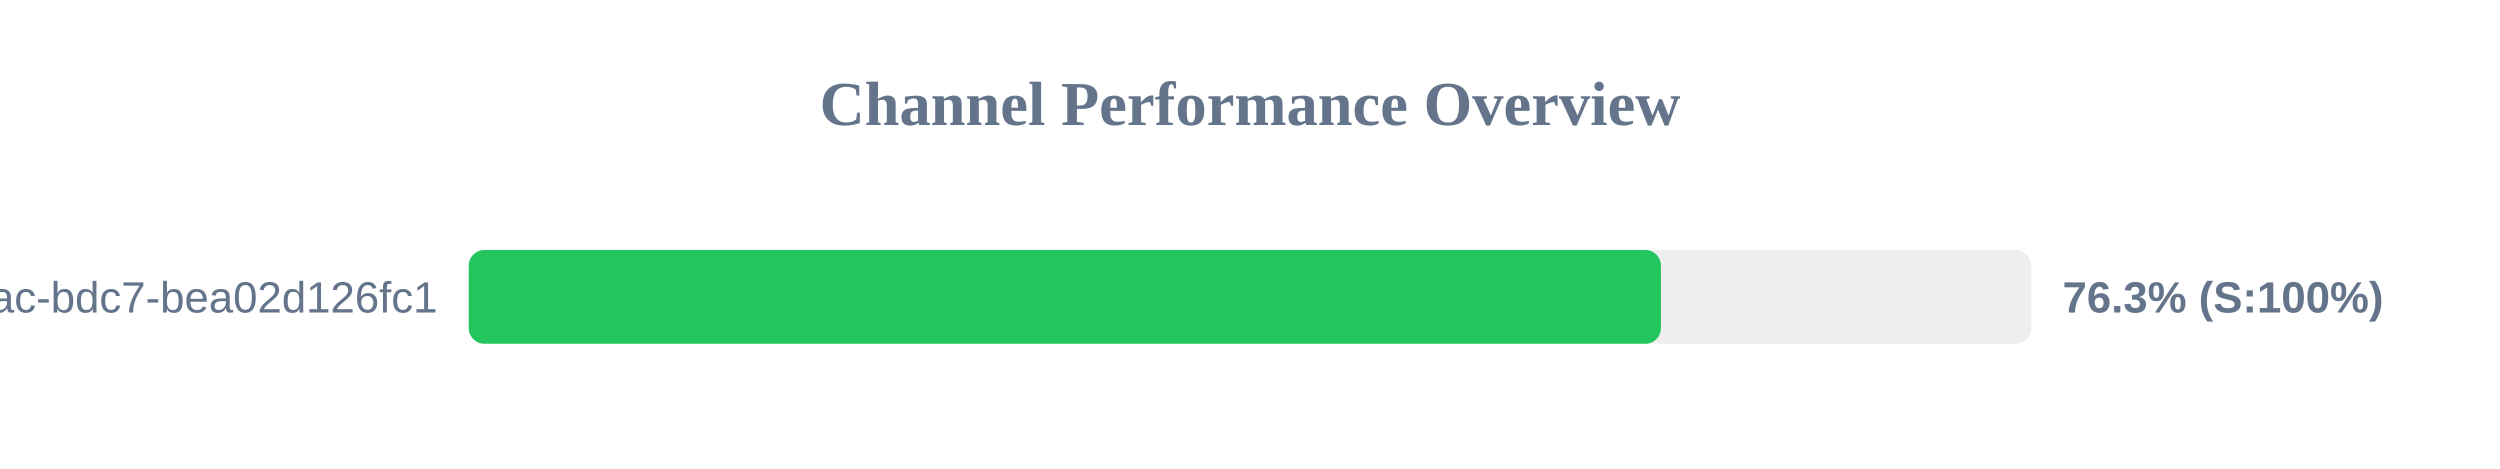
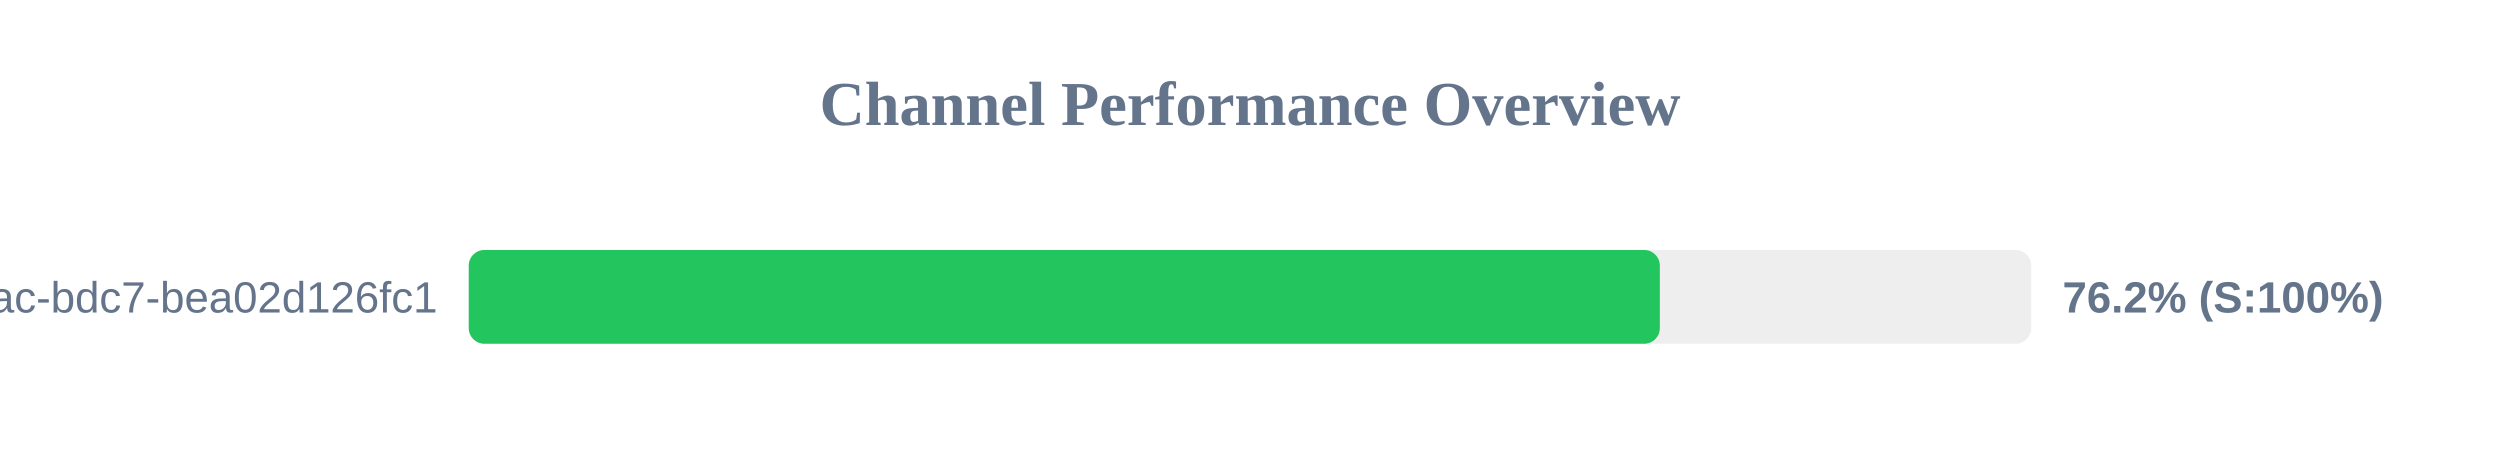
<svg xmlns="http://www.w3.org/2000/svg" width="800" height="150" version="1.1">
  <style>
        .row { font: 14px Arial; fill: #64748b; }
        .score { font: bold 14px Arial; fill: #64748b; }
    </style>
  <text x="400" y="40" text-anchor="middle" font-size="20px" font-weight="bold" fill="#64748b">Channel Performance Overview</text>
  <rect x="150" y="80" width="500" height="30" fill="#eee" rx="5" />
-   <rect x="150" y="80" width="381.5" height="30" fill="#22c55e" rx="5" />
+   <rect x="150" y="80" width="381.15" height="30" fill="#22c55e" rx="5" />
  <text x="140" y="100" text-anchor="end" class="row">?uuid=e31ad3e6-e341-42ac-bdc7-bea02d126fc1</text>
-   <text x="660" y="100" text-anchor="start" class="score">76.3% (S:100%)</text>
+   <text x="660" y="100" text-anchor="start" class="score">76.2% (S:100%)</text>
</svg>
